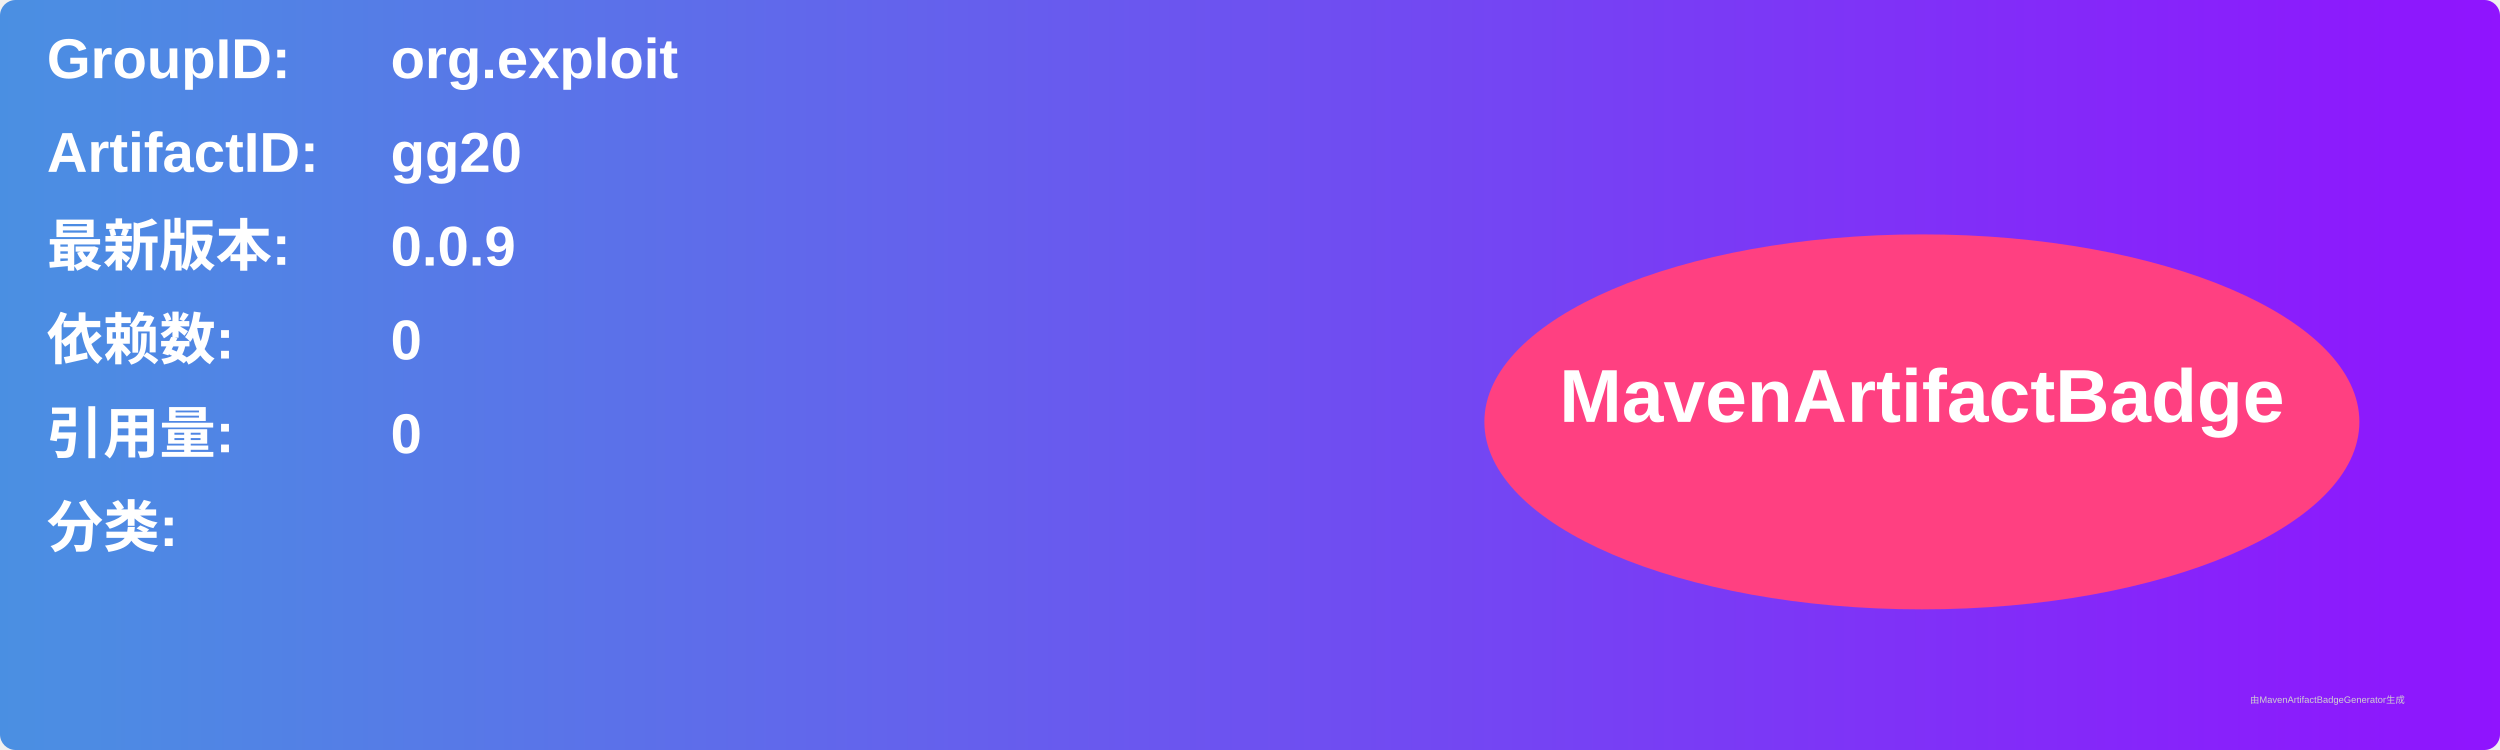
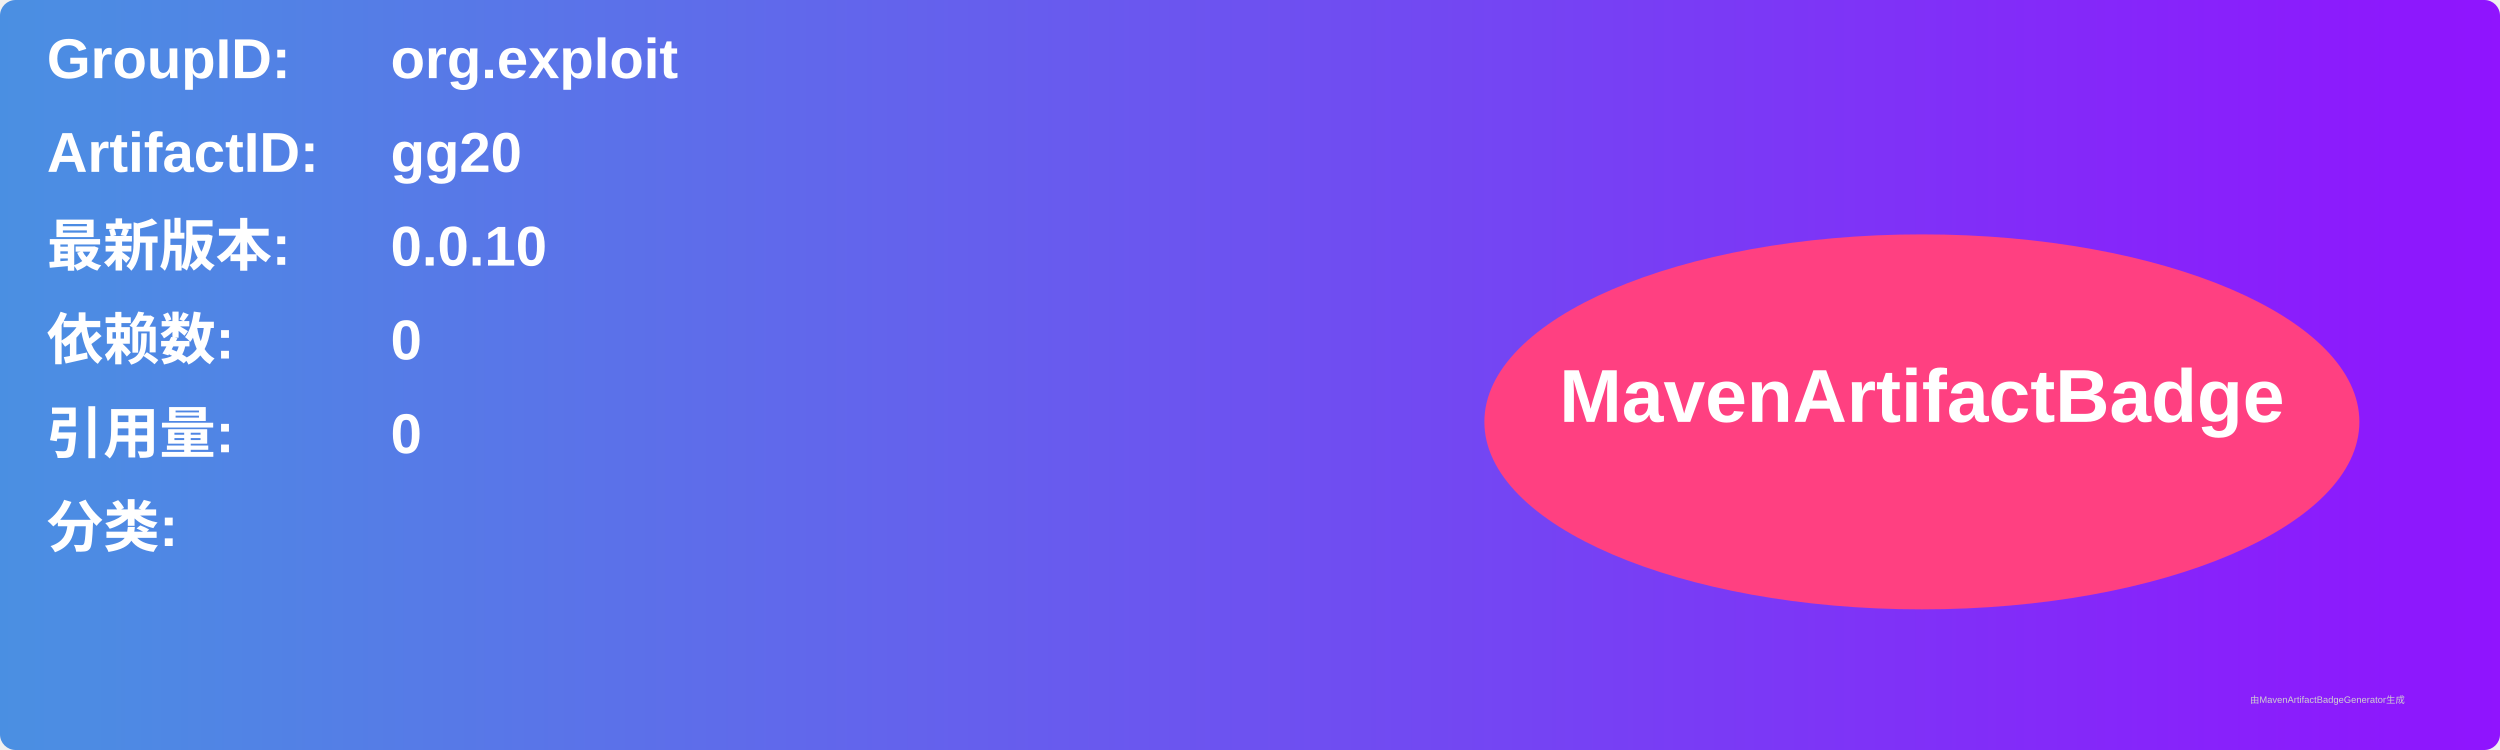
<svg xmlns="http://www.w3.org/2000/svg" width="800" height="240" viewBox="0 0 800 240">
  <linearGradient id="grad" x1="0%" y1="0%" x2="100%" y2="0%">
    <stop offset="0%" stop-color="#4a90e2" />
    <stop offset="100%" stop-color="#9013fe" />
  </linearGradient>
  <rect width="100%" height="100%" rx="5" ry="5" fill="url(#grad)" />
  <g transform="translate(15, 15)">
    <text x="0" y="10" font-family="Arial" font-size="18" fill="white" font-weight="bold" width="260">GroupID:</text>
    <text x="110" y="10" font-family="Arial" font-size="18" fill="white" font-weight="bold" width="460">org.exploit</text>
    <text x="0" y="40" font-family="Arial" font-size="18" fill="white" font-weight="bold" width="260">ArtifactID:</text>
    <text x="110" y="40" font-family="Arial" font-size="18" fill="white" font-weight="bold" width="460">gg20</text>
    <text x="0" y="70" font-family="Arial" font-size="18" fill="white" font-weight="bold">最新版本:</text>
    <text x="110" y="70" font-family="Arial" font-size="18" fill="white" font-weight="bold">
-       <tspan font-weight="bold">0.0.9</tspan>
+       <tspan font-weight="bold">0.0.10</tspan>
    </text>
    <text x="0" y="100" font-family="Arial" font-size="18" fill="white" font-weight="bold">依赖数: </text>
    <text x="110" y="100" font-family="Arial" font-size="18" fill="white">
      <tspan font-weight="bold">0</tspan>
    </text>
    <text x="0" y="130" font-family="Arial" font-size="18" fill="white" font-weight="bold">引用量: </text>
    <text x="110" y="130" font-family="Arial" font-size="18" fill="white">
      <tspan font-weight="bold">0</tspan>
    </text>
    <text x="0" y="160" font-family="Arial" font-size="18" fill="white" font-weight="bold">分类:</text>
    <text x="10" y="190" font-family="Arial" font-size="10" fill="white">
      <tspan font-weight="bold" />
    </text>
    <ellipse cx="600" cy="120" rx="140" ry="60" fill="#ff4081" />
    <text x="600" y="120" text-anchor="middle" font-family="Arial" font-size="24" fill="white" font-weight="bold">MavenArtifactBadge</text>
  </g>
  <text x="720" y="225" font-family="Arial" font-size="3" fill="#d0d0d0">由MavenArtifactBadgeGenerator生成</text>
</svg>
